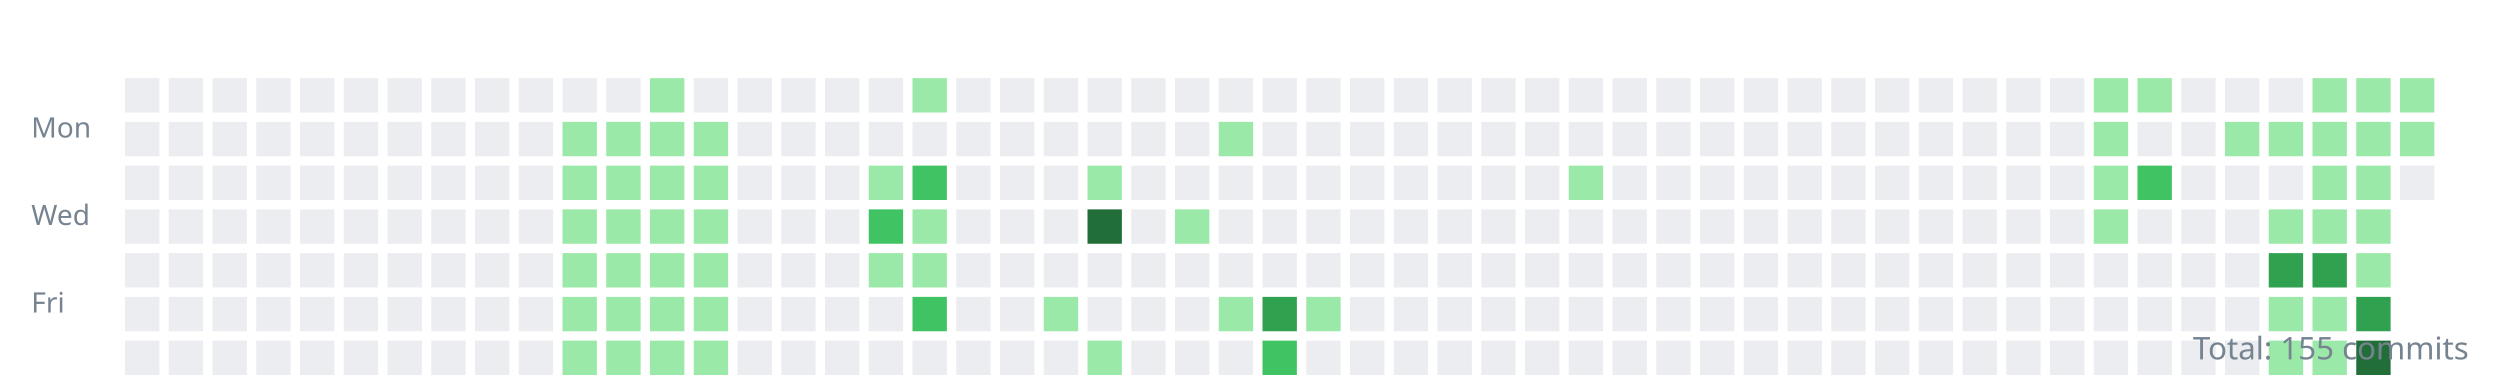
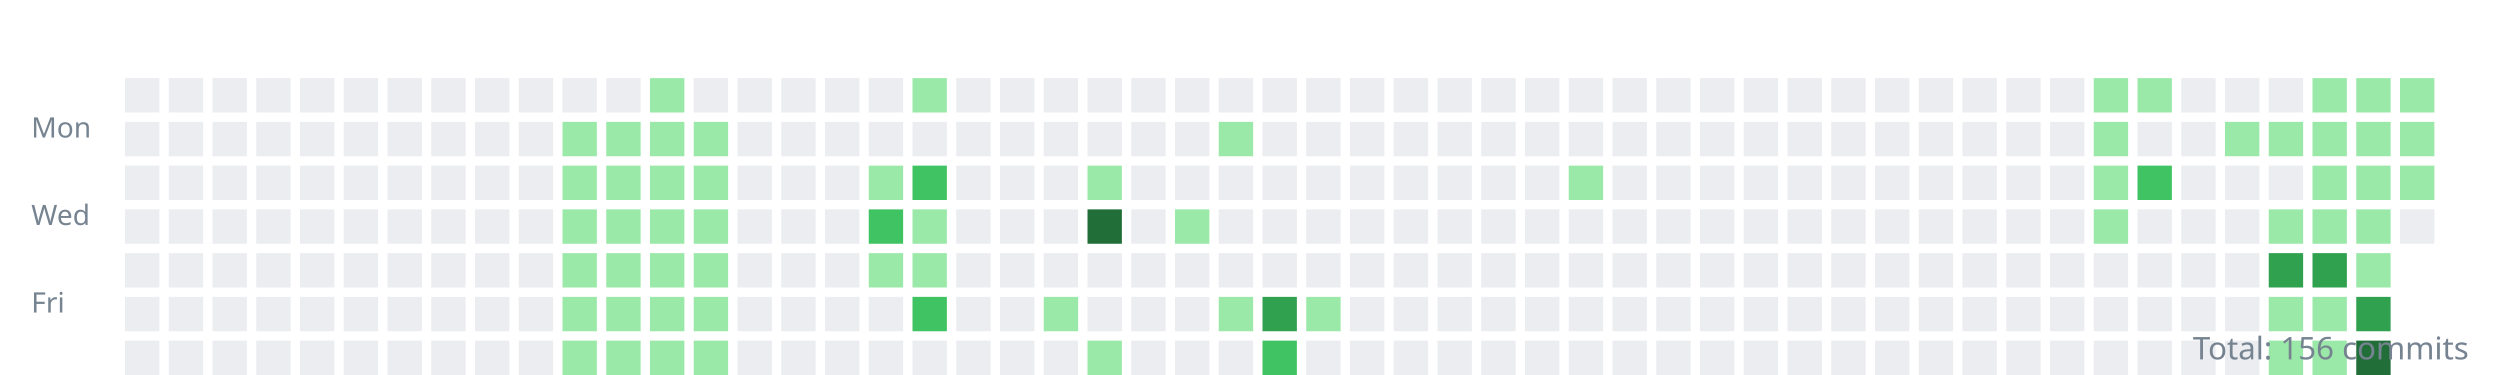
<svg xmlns="http://www.w3.org/2000/svg" width="800" height="120">
  <style>.day{outline:1px solid rgba(27,31,35,0.06);}text{font:9px sans-serif;fill:#768390;}</style>
  <g transform="translate(10,10)">
    <text y="34">Mon</text>
    <text y="62">Wed</text>
    <text y="90">Fri</text>
    <rect class="day" width="11" height="11" x="30" y="15" fill="#ebedf0" />
    <rect class="day" width="11" height="11" x="30" y="29" fill="#ebedf0" />
    <rect class="day" width="11" height="11" x="30" y="43" fill="#ebedf0" />
    <rect class="day" width="11" height="11" x="30" y="57" fill="#ebedf0" />
    <rect class="day" width="11" height="11" x="30" y="71" fill="#ebedf0" />
    <rect class="day" width="11" height="11" x="30" y="85" fill="#ebedf0" />
    <rect class="day" width="11" height="11" x="30" y="99" fill="#ebedf0" />
    <rect class="day" width="11" height="11" x="44" y="15" fill="#ebedf0" />
    <rect class="day" width="11" height="11" x="44" y="29" fill="#ebedf0" />
    <rect class="day" width="11" height="11" x="44" y="43" fill="#ebedf0" />
    <rect class="day" width="11" height="11" x="44" y="57" fill="#ebedf0" />
    <rect class="day" width="11" height="11" x="44" y="71" fill="#ebedf0" />
    <rect class="day" width="11" height="11" x="44" y="85" fill="#ebedf0" />
    <rect class="day" width="11" height="11" x="44" y="99" fill="#ebedf0" />
    <rect class="day" width="11" height="11" x="58" y="15" fill="#ebedf0" />
    <rect class="day" width="11" height="11" x="58" y="29" fill="#ebedf0" />
    <rect class="day" width="11" height="11" x="58" y="43" fill="#ebedf0" />
    <rect class="day" width="11" height="11" x="58" y="57" fill="#ebedf0" />
    <rect class="day" width="11" height="11" x="58" y="71" fill="#ebedf0" />
    <rect class="day" width="11" height="11" x="58" y="85" fill="#ebedf0" />
    <rect class="day" width="11" height="11" x="58" y="99" fill="#ebedf0" />
    <rect class="day" width="11" height="11" x="72" y="15" fill="#ebedf0" />
    <rect class="day" width="11" height="11" x="72" y="29" fill="#ebedf0" />
    <rect class="day" width="11" height="11" x="72" y="43" fill="#ebedf0" />
    <rect class="day" width="11" height="11" x="72" y="57" fill="#ebedf0" />
    <rect class="day" width="11" height="11" x="72" y="71" fill="#ebedf0" />
    <rect class="day" width="11" height="11" x="72" y="85" fill="#ebedf0" />
    <rect class="day" width="11" height="11" x="72" y="99" fill="#ebedf0" />
    <rect class="day" width="11" height="11" x="86" y="15" fill="#ebedf0" />
    <rect class="day" width="11" height="11" x="86" y="29" fill="#ebedf0" />
    <rect class="day" width="11" height="11" x="86" y="43" fill="#ebedf0" />
    <rect class="day" width="11" height="11" x="86" y="57" fill="#ebedf0" />
    <rect class="day" width="11" height="11" x="86" y="71" fill="#ebedf0" />
    <rect class="day" width="11" height="11" x="86" y="85" fill="#ebedf0" />
    <rect class="day" width="11" height="11" x="86" y="99" fill="#ebedf0" />
    <rect class="day" width="11" height="11" x="100" y="15" fill="#ebedf0" />
    <rect class="day" width="11" height="11" x="100" y="29" fill="#ebedf0" />
    <rect class="day" width="11" height="11" x="100" y="43" fill="#ebedf0" />
    <rect class="day" width="11" height="11" x="100" y="57" fill="#ebedf0" />
    <rect class="day" width="11" height="11" x="100" y="71" fill="#ebedf0" />
    <rect class="day" width="11" height="11" x="100" y="85" fill="#ebedf0" />
    <rect class="day" width="11" height="11" x="100" y="99" fill="#ebedf0" />
    <rect class="day" width="11" height="11" x="114" y="15" fill="#ebedf0" />
    <rect class="day" width="11" height="11" x="114" y="29" fill="#ebedf0" />
    <rect class="day" width="11" height="11" x="114" y="43" fill="#ebedf0" />
    <rect class="day" width="11" height="11" x="114" y="57" fill="#ebedf0" />
    <rect class="day" width="11" height="11" x="114" y="71" fill="#ebedf0" />
    <rect class="day" width="11" height="11" x="114" y="85" fill="#ebedf0" />
    <rect class="day" width="11" height="11" x="114" y="99" fill="#ebedf0" />
    <rect class="day" width="11" height="11" x="128" y="15" fill="#ebedf0" />
    <rect class="day" width="11" height="11" x="128" y="29" fill="#ebedf0" />
    <rect class="day" width="11" height="11" x="128" y="43" fill="#ebedf0" />
    <rect class="day" width="11" height="11" x="128" y="57" fill="#ebedf0" />
    <rect class="day" width="11" height="11" x="128" y="71" fill="#ebedf0" />
    <rect class="day" width="11" height="11" x="128" y="85" fill="#ebedf0" />
    <rect class="day" width="11" height="11" x="128" y="99" fill="#ebedf0" />
    <rect class="day" width="11" height="11" x="142" y="15" fill="#ebedf0" />
    <rect class="day" width="11" height="11" x="142" y="29" fill="#ebedf0" />
    <rect class="day" width="11" height="11" x="142" y="43" fill="#ebedf0" />
    <rect class="day" width="11" height="11" x="142" y="57" fill="#ebedf0" />
    <rect class="day" width="11" height="11" x="142" y="71" fill="#ebedf0" />
    <rect class="day" width="11" height="11" x="142" y="85" fill="#ebedf0" />
    <rect class="day" width="11" height="11" x="142" y="99" fill="#ebedf0" />
    <rect class="day" width="11" height="11" x="156" y="15" fill="#ebedf0" />
    <rect class="day" width="11" height="11" x="156" y="29" fill="#ebedf0" />
    <rect class="day" width="11" height="11" x="156" y="43" fill="#ebedf0" />
    <rect class="day" width="11" height="11" x="156" y="57" fill="#ebedf0" />
    <rect class="day" width="11" height="11" x="156" y="71" fill="#ebedf0" />
    <rect class="day" width="11" height="11" x="156" y="85" fill="#ebedf0" />
    <rect class="day" width="11" height="11" x="156" y="99" fill="#ebedf0" />
    <rect class="day" width="11" height="11" x="170" y="15" fill="#ebedf0" />
    <rect class="day" width="11" height="11" x="170" y="29" fill="#9be9a8" />
    <rect class="day" width="11" height="11" x="170" y="43" fill="#9be9a8" />
    <rect class="day" width="11" height="11" x="170" y="57" fill="#9be9a8" />
    <rect class="day" width="11" height="11" x="170" y="71" fill="#9be9a8" />
    <rect class="day" width="11" height="11" x="170" y="85" fill="#9be9a8" />
    <rect class="day" width="11" height="11" x="170" y="99" fill="#9be9a8" />
    <rect class="day" width="11" height="11" x="184" y="15" fill="#ebedf0" />
    <rect class="day" width="11" height="11" x="184" y="29" fill="#9be9a8" />
    <rect class="day" width="11" height="11" x="184" y="43" fill="#9be9a8" />
    <rect class="day" width="11" height="11" x="184" y="57" fill="#9be9a8" />
    <rect class="day" width="11" height="11" x="184" y="71" fill="#9be9a8" />
    <rect class="day" width="11" height="11" x="184" y="85" fill="#9be9a8" />
    <rect class="day" width="11" height="11" x="184" y="99" fill="#9be9a8" />
    <rect class="day" width="11" height="11" x="198" y="15" fill="#9be9a8" />
    <rect class="day" width="11" height="11" x="198" y="29" fill="#9be9a8" />
    <rect class="day" width="11" height="11" x="198" y="43" fill="#9be9a8" />
    <rect class="day" width="11" height="11" x="198" y="57" fill="#9be9a8" />
    <rect class="day" width="11" height="11" x="198" y="71" fill="#9be9a8" />
    <rect class="day" width="11" height="11" x="198" y="85" fill="#9be9a8" />
    <rect class="day" width="11" height="11" x="198" y="99" fill="#9be9a8" />
    <rect class="day" width="11" height="11" x="212" y="15" fill="#ebedf0" />
    <rect class="day" width="11" height="11" x="212" y="29" fill="#9be9a8" />
    <rect class="day" width="11" height="11" x="212" y="43" fill="#9be9a8" />
    <rect class="day" width="11" height="11" x="212" y="57" fill="#9be9a8" />
    <rect class="day" width="11" height="11" x="212" y="71" fill="#9be9a8" />
    <rect class="day" width="11" height="11" x="212" y="85" fill="#9be9a8" />
    <rect class="day" width="11" height="11" x="212" y="99" fill="#9be9a8" />
    <rect class="day" width="11" height="11" x="226" y="15" fill="#ebedf0" />
    <rect class="day" width="11" height="11" x="226" y="29" fill="#ebedf0" />
    <rect class="day" width="11" height="11" x="226" y="43" fill="#ebedf0" />
    <rect class="day" width="11" height="11" x="226" y="57" fill="#ebedf0" />
    <rect class="day" width="11" height="11" x="226" y="71" fill="#ebedf0" />
    <rect class="day" width="11" height="11" x="226" y="85" fill="#ebedf0" />
    <rect class="day" width="11" height="11" x="226" y="99" fill="#ebedf0" />
    <rect class="day" width="11" height="11" x="240" y="15" fill="#ebedf0" />
    <rect class="day" width="11" height="11" x="240" y="29" fill="#ebedf0" />
    <rect class="day" width="11" height="11" x="240" y="43" fill="#ebedf0" />
    <rect class="day" width="11" height="11" x="240" y="57" fill="#ebedf0" />
    <rect class="day" width="11" height="11" x="240" y="71" fill="#ebedf0" />
    <rect class="day" width="11" height="11" x="240" y="85" fill="#ebedf0" />
    <rect class="day" width="11" height="11" x="240" y="99" fill="#ebedf0" />
    <rect class="day" width="11" height="11" x="254" y="15" fill="#ebedf0" />
    <rect class="day" width="11" height="11" x="254" y="29" fill="#ebedf0" />
    <rect class="day" width="11" height="11" x="254" y="43" fill="#ebedf0" />
    <rect class="day" width="11" height="11" x="254" y="57" fill="#ebedf0" />
    <rect class="day" width="11" height="11" x="254" y="71" fill="#ebedf0" />
    <rect class="day" width="11" height="11" x="254" y="85" fill="#ebedf0" />
    <rect class="day" width="11" height="11" x="254" y="99" fill="#ebedf0" />
    <rect class="day" width="11" height="11" x="268" y="15" fill="#ebedf0" />
    <rect class="day" width="11" height="11" x="268" y="29" fill="#ebedf0" />
    <rect class="day" width="11" height="11" x="268" y="43" fill="#9be9a8" />
    <rect class="day" width="11" height="11" x="268" y="57" fill="#40c463" />
    <rect class="day" width="11" height="11" x="268" y="71" fill="#9be9a8" />
    <rect class="day" width="11" height="11" x="268" y="85" fill="#ebedf0" />
    <rect class="day" width="11" height="11" x="268" y="99" fill="#ebedf0" />
    <rect class="day" width="11" height="11" x="282" y="15" fill="#9be9a8" />
    <rect class="day" width="11" height="11" x="282" y="29" fill="#ebedf0" />
    <rect class="day" width="11" height="11" x="282" y="43" fill="#40c463" />
    <rect class="day" width="11" height="11" x="282" y="57" fill="#9be9a8" />
    <rect class="day" width="11" height="11" x="282" y="71" fill="#9be9a8" />
    <rect class="day" width="11" height="11" x="282" y="85" fill="#40c463" />
    <rect class="day" width="11" height="11" x="282" y="99" fill="#ebedf0" />
    <rect class="day" width="11" height="11" x="296" y="15" fill="#ebedf0" />
    <rect class="day" width="11" height="11" x="296" y="29" fill="#ebedf0" />
    <rect class="day" width="11" height="11" x="296" y="43" fill="#ebedf0" />
    <rect class="day" width="11" height="11" x="296" y="57" fill="#ebedf0" />
    <rect class="day" width="11" height="11" x="296" y="71" fill="#ebedf0" />
    <rect class="day" width="11" height="11" x="296" y="85" fill="#ebedf0" />
    <rect class="day" width="11" height="11" x="296" y="99" fill="#ebedf0" />
    <rect class="day" width="11" height="11" x="310" y="15" fill="#ebedf0" />
    <rect class="day" width="11" height="11" x="310" y="29" fill="#ebedf0" />
    <rect class="day" width="11" height="11" x="310" y="43" fill="#ebedf0" />
    <rect class="day" width="11" height="11" x="310" y="57" fill="#ebedf0" />
    <rect class="day" width="11" height="11" x="310" y="71" fill="#ebedf0" />
    <rect class="day" width="11" height="11" x="310" y="85" fill="#ebedf0" />
    <rect class="day" width="11" height="11" x="310" y="99" fill="#ebedf0" />
    <rect class="day" width="11" height="11" x="324" y="15" fill="#ebedf0" />
    <rect class="day" width="11" height="11" x="324" y="29" fill="#ebedf0" />
    <rect class="day" width="11" height="11" x="324" y="43" fill="#ebedf0" />
    <rect class="day" width="11" height="11" x="324" y="57" fill="#ebedf0" />
    <rect class="day" width="11" height="11" x="324" y="71" fill="#ebedf0" />
    <rect class="day" width="11" height="11" x="324" y="85" fill="#9be9a8" />
    <rect class="day" width="11" height="11" x="324" y="99" fill="#ebedf0" />
    <rect class="day" width="11" height="11" x="338" y="15" fill="#ebedf0" />
    <rect class="day" width="11" height="11" x="338" y="29" fill="#ebedf0" />
    <rect class="day" width="11" height="11" x="338" y="43" fill="#9be9a8" />
    <rect class="day" width="11" height="11" x="338" y="57" fill="#216e39" />
    <rect class="day" width="11" height="11" x="338" y="71" fill="#ebedf0" />
    <rect class="day" width="11" height="11" x="338" y="85" fill="#ebedf0" />
    <rect class="day" width="11" height="11" x="338" y="99" fill="#9be9a8" />
    <rect class="day" width="11" height="11" x="352" y="15" fill="#ebedf0" />
    <rect class="day" width="11" height="11" x="352" y="29" fill="#ebedf0" />
    <rect class="day" width="11" height="11" x="352" y="43" fill="#ebedf0" />
    <rect class="day" width="11" height="11" x="352" y="57" fill="#ebedf0" />
    <rect class="day" width="11" height="11" x="352" y="71" fill="#ebedf0" />
    <rect class="day" width="11" height="11" x="352" y="85" fill="#ebedf0" />
    <rect class="day" width="11" height="11" x="352" y="99" fill="#ebedf0" />
    <rect class="day" width="11" height="11" x="366" y="15" fill="#ebedf0" />
    <rect class="day" width="11" height="11" x="366" y="29" fill="#ebedf0" />
    <rect class="day" width="11" height="11" x="366" y="43" fill="#ebedf0" />
    <rect class="day" width="11" height="11" x="366" y="57" fill="#9be9a8" />
    <rect class="day" width="11" height="11" x="366" y="71" fill="#ebedf0" />
    <rect class="day" width="11" height="11" x="366" y="85" fill="#ebedf0" />
    <rect class="day" width="11" height="11" x="366" y="99" fill="#ebedf0" />
    <rect class="day" width="11" height="11" x="380" y="15" fill="#ebedf0" />
    <rect class="day" width="11" height="11" x="380" y="29" fill="#9be9a8" />
    <rect class="day" width="11" height="11" x="380" y="43" fill="#ebedf0" />
    <rect class="day" width="11" height="11" x="380" y="57" fill="#ebedf0" />
    <rect class="day" width="11" height="11" x="380" y="71" fill="#ebedf0" />
    <rect class="day" width="11" height="11" x="380" y="85" fill="#9be9a8" />
    <rect class="day" width="11" height="11" x="380" y="99" fill="#ebedf0" />
    <rect class="day" width="11" height="11" x="394" y="15" fill="#ebedf0" />
    <rect class="day" width="11" height="11" x="394" y="29" fill="#ebedf0" />
    <rect class="day" width="11" height="11" x="394" y="43" fill="#ebedf0" />
    <rect class="day" width="11" height="11" x="394" y="57" fill="#ebedf0" />
    <rect class="day" width="11" height="11" x="394" y="71" fill="#ebedf0" />
    <rect class="day" width="11" height="11" x="394" y="85" fill="#30a14e" />
    <rect class="day" width="11" height="11" x="394" y="99" fill="#40c463" />
    <rect class="day" width="11" height="11" x="408" y="15" fill="#ebedf0" />
    <rect class="day" width="11" height="11" x="408" y="29" fill="#ebedf0" />
    <rect class="day" width="11" height="11" x="408" y="43" fill="#ebedf0" />
    <rect class="day" width="11" height="11" x="408" y="57" fill="#ebedf0" />
    <rect class="day" width="11" height="11" x="408" y="71" fill="#ebedf0" />
    <rect class="day" width="11" height="11" x="408" y="85" fill="#9be9a8" />
    <rect class="day" width="11" height="11" x="408" y="99" fill="#ebedf0" />
    <rect class="day" width="11" height="11" x="422" y="15" fill="#ebedf0" />
    <rect class="day" width="11" height="11" x="422" y="29" fill="#ebedf0" />
    <rect class="day" width="11" height="11" x="422" y="43" fill="#ebedf0" />
    <rect class="day" width="11" height="11" x="422" y="57" fill="#ebedf0" />
    <rect class="day" width="11" height="11" x="422" y="71" fill="#ebedf0" />
    <rect class="day" width="11" height="11" x="422" y="85" fill="#ebedf0" />
    <rect class="day" width="11" height="11" x="422" y="99" fill="#ebedf0" />
    <rect class="day" width="11" height="11" x="436" y="15" fill="#ebedf0" />
    <rect class="day" width="11" height="11" x="436" y="29" fill="#ebedf0" />
    <rect class="day" width="11" height="11" x="436" y="43" fill="#ebedf0" />
    <rect class="day" width="11" height="11" x="436" y="57" fill="#ebedf0" />
    <rect class="day" width="11" height="11" x="436" y="71" fill="#ebedf0" />
    <rect class="day" width="11" height="11" x="436" y="85" fill="#ebedf0" />
    <rect class="day" width="11" height="11" x="436" y="99" fill="#ebedf0" />
    <rect class="day" width="11" height="11" x="450" y="15" fill="#ebedf0" />
    <rect class="day" width="11" height="11" x="450" y="29" fill="#ebedf0" />
    <rect class="day" width="11" height="11" x="450" y="43" fill="#ebedf0" />
    <rect class="day" width="11" height="11" x="450" y="57" fill="#ebedf0" />
    <rect class="day" width="11" height="11" x="450" y="71" fill="#ebedf0" />
    <rect class="day" width="11" height="11" x="450" y="85" fill="#ebedf0" />
    <rect class="day" width="11" height="11" x="450" y="99" fill="#ebedf0" />
    <rect class="day" width="11" height="11" x="464" y="15" fill="#ebedf0" />
    <rect class="day" width="11" height="11" x="464" y="29" fill="#ebedf0" />
    <rect class="day" width="11" height="11" x="464" y="43" fill="#ebedf0" />
    <rect class="day" width="11" height="11" x="464" y="57" fill="#ebedf0" />
    <rect class="day" width="11" height="11" x="464" y="71" fill="#ebedf0" />
    <rect class="day" width="11" height="11" x="464" y="85" fill="#ebedf0" />
    <rect class="day" width="11" height="11" x="464" y="99" fill="#ebedf0" />
    <rect class="day" width="11" height="11" x="478" y="15" fill="#ebedf0" />
    <rect class="day" width="11" height="11" x="478" y="29" fill="#ebedf0" />
    <rect class="day" width="11" height="11" x="478" y="43" fill="#ebedf0" />
    <rect class="day" width="11" height="11" x="478" y="57" fill="#ebedf0" />
    <rect class="day" width="11" height="11" x="478" y="71" fill="#ebedf0" />
    <rect class="day" width="11" height="11" x="478" y="85" fill="#ebedf0" />
    <rect class="day" width="11" height="11" x="478" y="99" fill="#ebedf0" />
    <rect class="day" width="11" height="11" x="492" y="15" fill="#ebedf0" />
    <rect class="day" width="11" height="11" x="492" y="29" fill="#ebedf0" />
    <rect class="day" width="11" height="11" x="492" y="43" fill="#9be9a8" />
    <rect class="day" width="11" height="11" x="492" y="57" fill="#ebedf0" />
    <rect class="day" width="11" height="11" x="492" y="71" fill="#ebedf0" />
    <rect class="day" width="11" height="11" x="492" y="85" fill="#ebedf0" />
    <rect class="day" width="11" height="11" x="492" y="99" fill="#ebedf0" />
    <rect class="day" width="11" height="11" x="506" y="15" fill="#ebedf0" />
    <rect class="day" width="11" height="11" x="506" y="29" fill="#ebedf0" />
    <rect class="day" width="11" height="11" x="506" y="43" fill="#ebedf0" />
    <rect class="day" width="11" height="11" x="506" y="57" fill="#ebedf0" />
    <rect class="day" width="11" height="11" x="506" y="71" fill="#ebedf0" />
    <rect class="day" width="11" height="11" x="506" y="85" fill="#ebedf0" />
    <rect class="day" width="11" height="11" x="506" y="99" fill="#ebedf0" />
    <rect class="day" width="11" height="11" x="520" y="15" fill="#ebedf0" />
    <rect class="day" width="11" height="11" x="520" y="29" fill="#ebedf0" />
    <rect class="day" width="11" height="11" x="520" y="43" fill="#ebedf0" />
    <rect class="day" width="11" height="11" x="520" y="57" fill="#ebedf0" />
    <rect class="day" width="11" height="11" x="520" y="71" fill="#ebedf0" />
    <rect class="day" width="11" height="11" x="520" y="85" fill="#ebedf0" />
    <rect class="day" width="11" height="11" x="520" y="99" fill="#ebedf0" />
    <rect class="day" width="11" height="11" x="534" y="15" fill="#ebedf0" />
    <rect class="day" width="11" height="11" x="534" y="29" fill="#ebedf0" />
    <rect class="day" width="11" height="11" x="534" y="43" fill="#ebedf0" />
    <rect class="day" width="11" height="11" x="534" y="57" fill="#ebedf0" />
    <rect class="day" width="11" height="11" x="534" y="71" fill="#ebedf0" />
    <rect class="day" width="11" height="11" x="534" y="85" fill="#ebedf0" />
    <rect class="day" width="11" height="11" x="534" y="99" fill="#ebedf0" />
    <rect class="day" width="11" height="11" x="548" y="15" fill="#ebedf0" />
    <rect class="day" width="11" height="11" x="548" y="29" fill="#ebedf0" />
    <rect class="day" width="11" height="11" x="548" y="43" fill="#ebedf0" />
    <rect class="day" width="11" height="11" x="548" y="57" fill="#ebedf0" />
    <rect class="day" width="11" height="11" x="548" y="71" fill="#ebedf0" />
    <rect class="day" width="11" height="11" x="548" y="85" fill="#ebedf0" />
    <rect class="day" width="11" height="11" x="548" y="99" fill="#ebedf0" />
    <rect class="day" width="11" height="11" x="562" y="15" fill="#ebedf0" />
    <rect class="day" width="11" height="11" x="562" y="29" fill="#ebedf0" />
    <rect class="day" width="11" height="11" x="562" y="43" fill="#ebedf0" />
    <rect class="day" width="11" height="11" x="562" y="57" fill="#ebedf0" />
    <rect class="day" width="11" height="11" x="562" y="71" fill="#ebedf0" />
    <rect class="day" width="11" height="11" x="562" y="85" fill="#ebedf0" />
    <rect class="day" width="11" height="11" x="562" y="99" fill="#ebedf0" />
    <rect class="day" width="11" height="11" x="576" y="15" fill="#ebedf0" />
    <rect class="day" width="11" height="11" x="576" y="29" fill="#ebedf0" />
    <rect class="day" width="11" height="11" x="576" y="43" fill="#ebedf0" />
    <rect class="day" width="11" height="11" x="576" y="57" fill="#ebedf0" />
    <rect class="day" width="11" height="11" x="576" y="71" fill="#ebedf0" />
    <rect class="day" width="11" height="11" x="576" y="85" fill="#ebedf0" />
    <rect class="day" width="11" height="11" x="576" y="99" fill="#ebedf0" />
    <rect class="day" width="11" height="11" x="590" y="15" fill="#ebedf0" />
    <rect class="day" width="11" height="11" x="590" y="29" fill="#ebedf0" />
    <rect class="day" width="11" height="11" x="590" y="43" fill="#ebedf0" />
    <rect class="day" width="11" height="11" x="590" y="57" fill="#ebedf0" />
    <rect class="day" width="11" height="11" x="590" y="71" fill="#ebedf0" />
    <rect class="day" width="11" height="11" x="590" y="85" fill="#ebedf0" />
    <rect class="day" width="11" height="11" x="590" y="99" fill="#ebedf0" />
    <rect class="day" width="11" height="11" x="604" y="15" fill="#ebedf0" />
    <rect class="day" width="11" height="11" x="604" y="29" fill="#ebedf0" />
    <rect class="day" width="11" height="11" x="604" y="43" fill="#ebedf0" />
    <rect class="day" width="11" height="11" x="604" y="57" fill="#ebedf0" />
    <rect class="day" width="11" height="11" x="604" y="71" fill="#ebedf0" />
    <rect class="day" width="11" height="11" x="604" y="85" fill="#ebedf0" />
    <rect class="day" width="11" height="11" x="604" y="99" fill="#ebedf0" />
    <rect class="day" width="11" height="11" x="618" y="15" fill="#ebedf0" />
    <rect class="day" width="11" height="11" x="618" y="29" fill="#ebedf0" />
    <rect class="day" width="11" height="11" x="618" y="43" fill="#ebedf0" />
    <rect class="day" width="11" height="11" x="618" y="57" fill="#ebedf0" />
    <rect class="day" width="11" height="11" x="618" y="71" fill="#ebedf0" />
    <rect class="day" width="11" height="11" x="618" y="85" fill="#ebedf0" />
    <rect class="day" width="11" height="11" x="618" y="99" fill="#ebedf0" />
    <rect class="day" width="11" height="11" x="632" y="15" fill="#ebedf0" />
    <rect class="day" width="11" height="11" x="632" y="29" fill="#ebedf0" />
    <rect class="day" width="11" height="11" x="632" y="43" fill="#ebedf0" />
    <rect class="day" width="11" height="11" x="632" y="57" fill="#ebedf0" />
    <rect class="day" width="11" height="11" x="632" y="71" fill="#ebedf0" />
    <rect class="day" width="11" height="11" x="632" y="85" fill="#ebedf0" />
    <rect class="day" width="11" height="11" x="632" y="99" fill="#ebedf0" />
    <rect class="day" width="11" height="11" x="646" y="15" fill="#ebedf0" />
    <rect class="day" width="11" height="11" x="646" y="29" fill="#ebedf0" />
    <rect class="day" width="11" height="11" x="646" y="43" fill="#ebedf0" />
    <rect class="day" width="11" height="11" x="646" y="57" fill="#ebedf0" />
    <rect class="day" width="11" height="11" x="646" y="71" fill="#ebedf0" />
    <rect class="day" width="11" height="11" x="646" y="85" fill="#ebedf0" />
    <rect class="day" width="11" height="11" x="646" y="99" fill="#ebedf0" />
    <rect class="day" width="11" height="11" x="660" y="15" fill="#9be9a8" />
    <rect class="day" width="11" height="11" x="660" y="29" fill="#9be9a8" />
    <rect class="day" width="11" height="11" x="660" y="43" fill="#9be9a8" />
    <rect class="day" width="11" height="11" x="660" y="57" fill="#9be9a8" />
    <rect class="day" width="11" height="11" x="660" y="71" fill="#ebedf0" />
    <rect class="day" width="11" height="11" x="660" y="85" fill="#ebedf0" />
    <rect class="day" width="11" height="11" x="660" y="99" fill="#ebedf0" />
    <rect class="day" width="11" height="11" x="674" y="15" fill="#9be9a8" />
    <rect class="day" width="11" height="11" x="674" y="29" fill="#ebedf0" />
    <rect class="day" width="11" height="11" x="674" y="43" fill="#40c463" />
    <rect class="day" width="11" height="11" x="674" y="57" fill="#ebedf0" />
    <rect class="day" width="11" height="11" x="674" y="71" fill="#ebedf0" />
    <rect class="day" width="11" height="11" x="674" y="85" fill="#ebedf0" />
    <rect class="day" width="11" height="11" x="674" y="99" fill="#ebedf0" />
    <rect class="day" width="11" height="11" x="688" y="15" fill="#ebedf0" />
    <rect class="day" width="11" height="11" x="688" y="29" fill="#ebedf0" />
    <rect class="day" width="11" height="11" x="688" y="43" fill="#ebedf0" />
    <rect class="day" width="11" height="11" x="688" y="57" fill="#ebedf0" />
    <rect class="day" width="11" height="11" x="688" y="71" fill="#ebedf0" />
    <rect class="day" width="11" height="11" x="688" y="85" fill="#ebedf0" />
    <rect class="day" width="11" height="11" x="688" y="99" fill="#ebedf0" />
    <rect class="day" width="11" height="11" x="702" y="15" fill="#ebedf0" />
    <rect class="day" width="11" height="11" x="702" y="29" fill="#9be9a8" />
    <rect class="day" width="11" height="11" x="702" y="43" fill="#ebedf0" />
    <rect class="day" width="11" height="11" x="702" y="57" fill="#ebedf0" />
    <rect class="day" width="11" height="11" x="702" y="71" fill="#ebedf0" />
    <rect class="day" width="11" height="11" x="702" y="85" fill="#ebedf0" />
    <rect class="day" width="11" height="11" x="702" y="99" fill="#ebedf0" />
    <rect class="day" width="11" height="11" x="716" y="15" fill="#ebedf0" />
    <rect class="day" width="11" height="11" x="716" y="29" fill="#9be9a8" />
    <rect class="day" width="11" height="11" x="716" y="43" fill="#ebedf0" />
    <rect class="day" width="11" height="11" x="716" y="57" fill="#9be9a8" />
    <rect class="day" width="11" height="11" x="716" y="71" fill="#30a14e" />
    <rect class="day" width="11" height="11" x="716" y="85" fill="#9be9a8" />
    <rect class="day" width="11" height="11" x="716" y="99" fill="#9be9a8" />
    <rect class="day" width="11" height="11" x="730" y="15" fill="#9be9a8" />
    <rect class="day" width="11" height="11" x="730" y="29" fill="#9be9a8" />
    <rect class="day" width="11" height="11" x="730" y="43" fill="#9be9a8" />
    <rect class="day" width="11" height="11" x="730" y="57" fill="#9be9a8" />
    <rect class="day" width="11" height="11" x="730" y="71" fill="#30a14e" />
    <rect class="day" width="11" height="11" x="730" y="85" fill="#9be9a8" />
    <rect class="day" width="11" height="11" x="730" y="99" fill="#9be9a8" />
    <rect class="day" width="11" height="11" x="744" y="15" fill="#9be9a8" />
    <rect class="day" width="11" height="11" x="744" y="29" fill="#9be9a8" />
    <rect class="day" width="11" height="11" x="744" y="43" fill="#9be9a8" />
    <rect class="day" width="11" height="11" x="744" y="57" fill="#9be9a8" />
    <rect class="day" width="11" height="11" x="744" y="71" fill="#9be9a8" />
    <rect class="day" width="11" height="11" x="744" y="85" fill="#30a14e" />
    <rect class="day" width="11" height="11" x="744" y="99" fill="#216e39" />
    <rect class="day" width="11" height="11" x="758" y="15" fill="#9be9a8" />
    <rect class="day" width="11" height="11" x="758" y="29" fill="#9be9a8" />
-     <rect class="day" width="11" height="11" x="758" y="43" fill="#ebedf0" />
+     <rect class="day" width="11" height="11" x="758" y="43" fill="#9be9a8" />
+     <rect class="day" width="11" height="11" x="758" y="57" fill="#ebedf0" />
  </g>
-   <text x="790" y="115" text-anchor="end" style="font-size:10px">Total: 155 commits</text>
+   <text x="790" y="115" text-anchor="end" style="font-size:10px">Total: 156 commits</text>
</svg>
